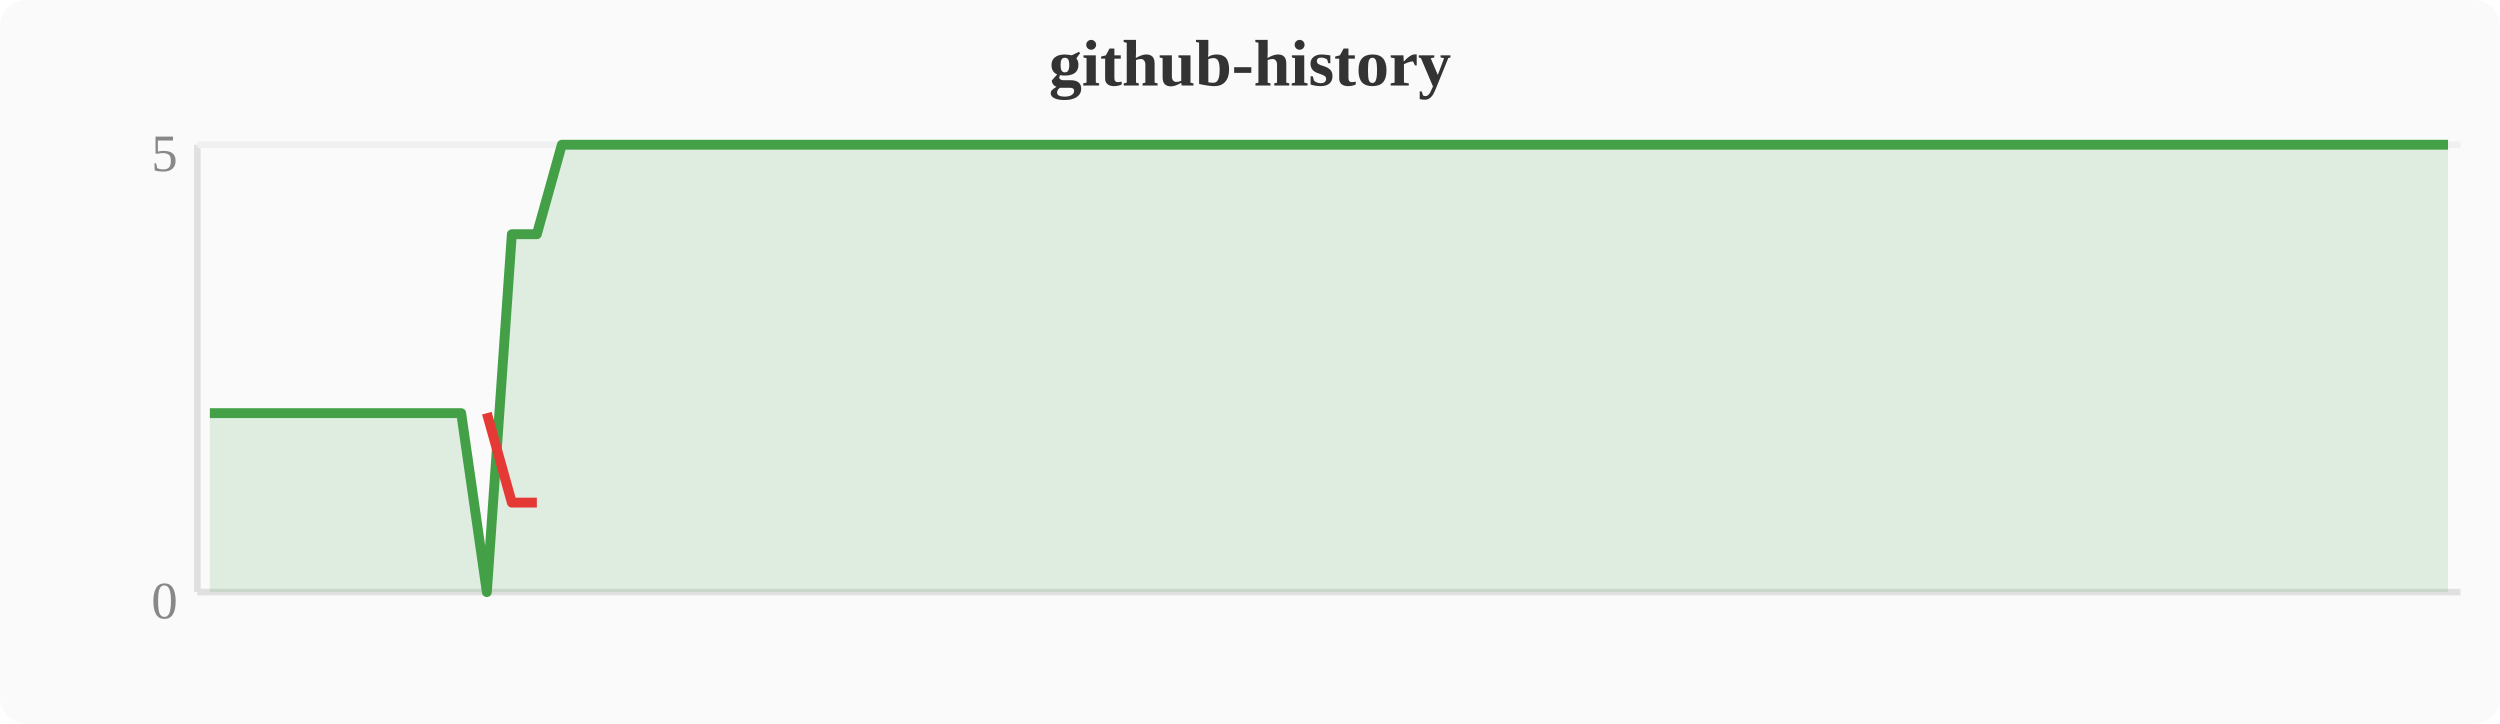
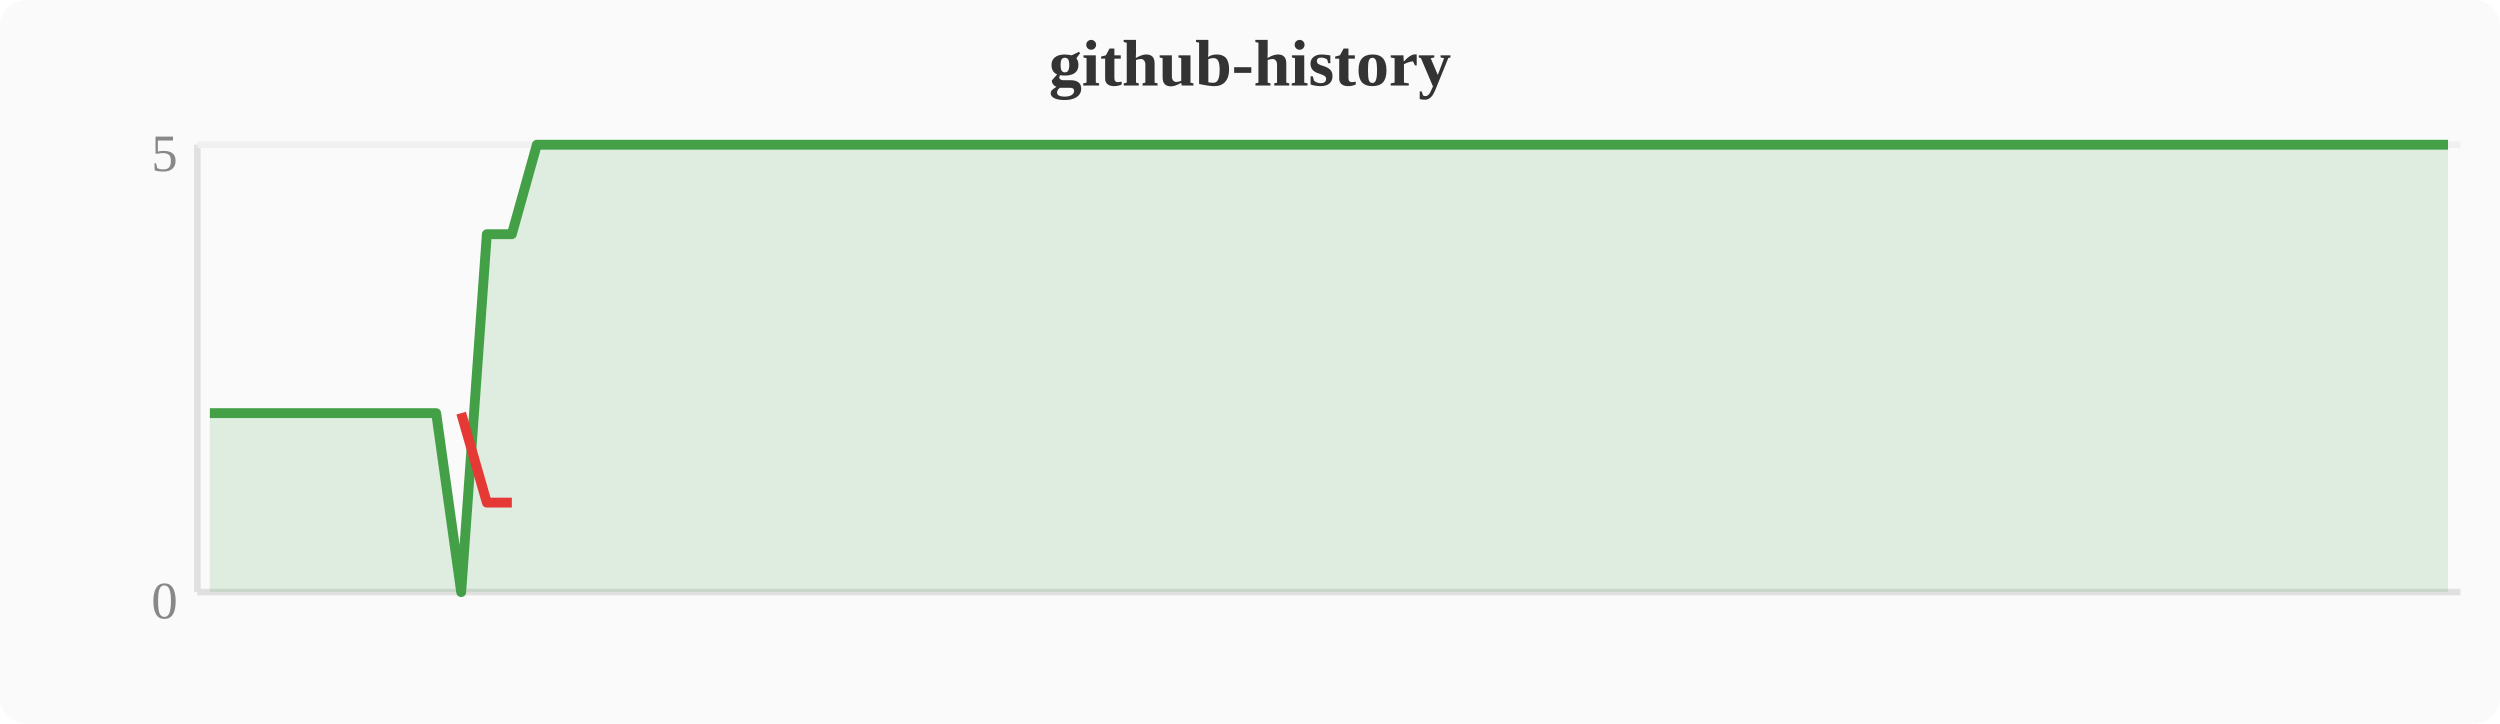
<svg xmlns="http://www.w3.org/2000/svg" width="380" height="110" viewBox="0 0 380 110">
  <rect width="380" height="110" fill="#fafafa" rx="4" />
  <text x="190" y="13" text-anchor="middle" font-size="10" font-weight="bold" fill="#333">github-history</text>
  <line x1="30" y1="22" x2="30" y2="90" stroke="#e0e0e0" stroke-width="1" />
  <line x1="30" y1="90" x2="374" y2="90" stroke="#e0e0e0" stroke-width="1" />
  <line x1="30" y1="22" x2="374" y2="22" stroke="#f0f0f0" stroke-width="1" />
  <text x="27" y="94" text-anchor="end" font-size="8" fill="#888">0</text>
  <text x="27" y="26" text-anchor="end" font-size="8" fill="#888">5</text>
-   <polygon points="31.9,62.8 35.7,62.8 39.6,62.8 43.4,62.8 47.2,62.8 51.0,62.8 54.8,62.8 58.7,62.8 62.5,62.8 66.3,62.8 70.1,62.8 74.0,90.0 77.8,35.6 81.6,35.6 85.4,22.0 89.2,22.0 93.1,22.0 96.9,22.0 100.7,22.0 104.5,22.0 108.4,22.0 112.2,22.0 116.0,22.0 119.8,22.0 123.6,22.0 127.5,22.0 131.3,22.0 135.1,22.0 138.9,22.0 142.8,22.0 146.6,22.0 150.4,22.0 154.2,22.0 158.0,22.0 161.9,22.0 165.7,22.0 169.5,22.0 173.3,22.0 177.2,22.0 181.0,22.0 184.8,22.0 188.6,22.0 192.4,22.0 196.3,22.0 200.1,22.0 203.9,22.0 207.7,22.0 211.6,22.0 215.4,22.0 219.2,22.0 223.0,22.0 226.8,22.0 230.7,22.0 234.5,22.0 238.3,22.0 242.1,22.0 246.0,22.0 249.8,22.0 253.6,22.0 257.4,22.0 261.2,22.0 265.1,22.0 268.9,22.0 272.7,22.0 276.5,22.0 280.4,22.0 284.2,22.0 288.0,22.0 291.8,22.0 295.6,22.0 299.5,22.0 303.3,22.0 307.1,22.0 310.9,22.0 314.8,22.0 318.6,22.0 322.4,22.0 326.2,22.0 330.0,22.0 333.9,22.0 337.7,22.0 341.5,22.0 345.3,22.0 349.2,22.0 353.0,22.0 356.8,22.0 360.6,22.0 364.4,22.0 368.3,22.0 372.1,22.0 372.1,90 31.9,90" fill="#43a047" opacity="0.15" />
-   <polyline points="31.9,62.8 35.7,62.8 39.6,62.8 43.4,62.8 47.2,62.8 51.0,62.8 54.8,62.8 58.7,62.8 62.5,62.8 66.3,62.8 70.1,62.8 74.0,90.0 77.8,35.6 81.6,35.6 85.4,22.0 89.2,22.0 93.1,22.0 96.9,22.0 100.7,22.0 104.5,22.0 108.4,22.0 112.2,22.0 116.0,22.0 119.8,22.0 123.6,22.0 127.5,22.0 131.3,22.0 135.1,22.0 138.9,22.0 142.8,22.0 146.6,22.0 150.4,22.0 154.2,22.0 158.0,22.0 161.9,22.0 165.7,22.0 169.5,22.0 173.3,22.0 177.2,22.0 181.0,22.0 184.8,22.0 188.6,22.0 192.4,22.0 196.3,22.0 200.1,22.0 203.9,22.0 207.7,22.0 211.6,22.0 215.4,22.0 219.2,22.0 223.0,22.0 226.8,22.0 230.7,22.0 234.5,22.0 238.3,22.0 242.1,22.0 246.0,22.0 249.8,22.0 253.6,22.0 257.4,22.0 261.2,22.0 265.1,22.0 268.9,22.0 272.7,22.0 276.5,22.0 280.4,22.0 284.2,22.0 288.0,22.0 291.8,22.0 295.6,22.0 299.5,22.0 303.3,22.0 307.1,22.0 310.9,22.0 314.8,22.0 318.6,22.0 322.4,22.0 326.2,22.0 330.0,22.0 333.9,22.0 337.7,22.0 341.5,22.0 345.3,22.0 349.2,22.0 353.0,22.0 356.8,22.0 360.6,22.0 364.4,22.0 368.3,22.0 372.1,22.0" fill="none" stroke="#43a047" stroke-width="1.5" stroke-linejoin="round" />
-   <polyline points="74.0,62.8 77.8,76.4 81.6,76.4" fill="none" stroke="#e53935" stroke-width="1.5" stroke-linejoin="round" />
+   <polygon points="31.9,62.8 35.7,62.8 39.6,62.8 43.4,62.8 47.2,62.8 51.0,62.8 54.8,62.8 58.7,62.8 62.5,62.8 66.3,62.8 70.1,90.0 74.0,35.6 77.8,35.6 81.6,22.0 85.4,22.0 89.2,22.0 93.1,22.0 96.9,22.0 100.7,22.0 104.5,22.0 108.4,22.0 112.2,22.0 116.0,22.0 119.8,22.0 123.6,22.0 127.5,22.0 131.3,22.0 135.1,22.0 138.9,22.0 142.8,22.0 146.6,22.0 150.4,22.0 154.2,22.0 158.0,22.0 161.9,22.0 165.7,22.0 169.5,22.0 173.3,22.0 177.2,22.0 181.0,22.0 184.8,22.0 188.6,22.0 192.4,22.0 196.3,22.0 200.1,22.0 203.9,22.0 207.7,22.0 211.6,22.0 215.4,22.0 219.2,22.0 223.0,22.0 226.8,22.0 230.7,22.0 234.5,22.0 238.3,22.0 242.1,22.0 246.0,22.0 249.8,22.0 253.6,22.0 257.4,22.0 261.2,22.0 265.1,22.0 268.9,22.0 272.7,22.0 276.5,22.0 280.4,22.0 284.2,22.0 288.0,22.0 291.8,22.0 295.6,22.0 299.5,22.0 303.3,22.0 307.1,22.0 310.9,22.0 314.8,22.0 318.6,22.0 322.4,22.0 326.2,22.0 330.0,22.0 333.9,22.0 337.7,22.0 341.5,22.0 345.3,22.0 349.2,22.0 353.0,22.0 356.8,22.0 360.6,22.0 364.4,22.0 368.3,22.0 372.1,22.0 372.1,90 31.9,90" fill="#43a047" opacity="0.15" />
+   <polyline points="31.9,62.8 35.7,62.8 39.6,62.8 43.4,62.8 47.2,62.8 51.0,62.8 54.8,62.8 58.7,62.8 62.5,62.8 66.3,62.8 70.1,90.0 74.0,35.6 77.8,35.6 81.6,22.0 85.4,22.0 89.2,22.0 93.1,22.0 96.9,22.0 100.7,22.0 104.5,22.0 108.4,22.0 112.2,22.0 116.0,22.0 119.8,22.0 123.6,22.0 127.5,22.0 131.3,22.0 135.1,22.0 138.9,22.0 142.8,22.0 146.6,22.0 150.4,22.0 154.2,22.0 158.0,22.0 161.9,22.0 165.7,22.0 169.5,22.0 173.3,22.0 177.2,22.0 181.0,22.0 184.8,22.0 188.6,22.0 192.4,22.0 196.3,22.0 200.1,22.0 203.9,22.0 207.7,22.0 211.6,22.0 215.4,22.0 219.2,22.0 223.0,22.0 226.8,22.0 230.7,22.0 234.5,22.0 238.3,22.0 242.1,22.0 246.0,22.0 249.8,22.0 253.6,22.0 257.4,22.0 261.2,22.0 265.1,22.0 268.9,22.0 272.7,22.0 276.5,22.0 280.4,22.0 284.2,22.0 288.0,22.0 291.8,22.0 295.6,22.0 299.5,22.0 303.3,22.0 307.1,22.0 310.9,22.0 314.8,22.0 318.6,22.0 322.4,22.0 326.2,22.0 330.0,22.0 333.9,22.0 337.7,22.0 341.5,22.0 345.3,22.0 349.2,22.0 353.0,22.0 356.8,22.0 360.6,22.0 364.4,22.0 368.3,22.0 372.1,22.0" fill="none" stroke="#43a047" stroke-width="1.5" stroke-linejoin="round" />
+   <polyline points="70.1,62.8 74.0,76.4 77.8,76.4" fill="none" stroke="#e53935" stroke-width="1.5" stroke-linejoin="round" />
</svg>
